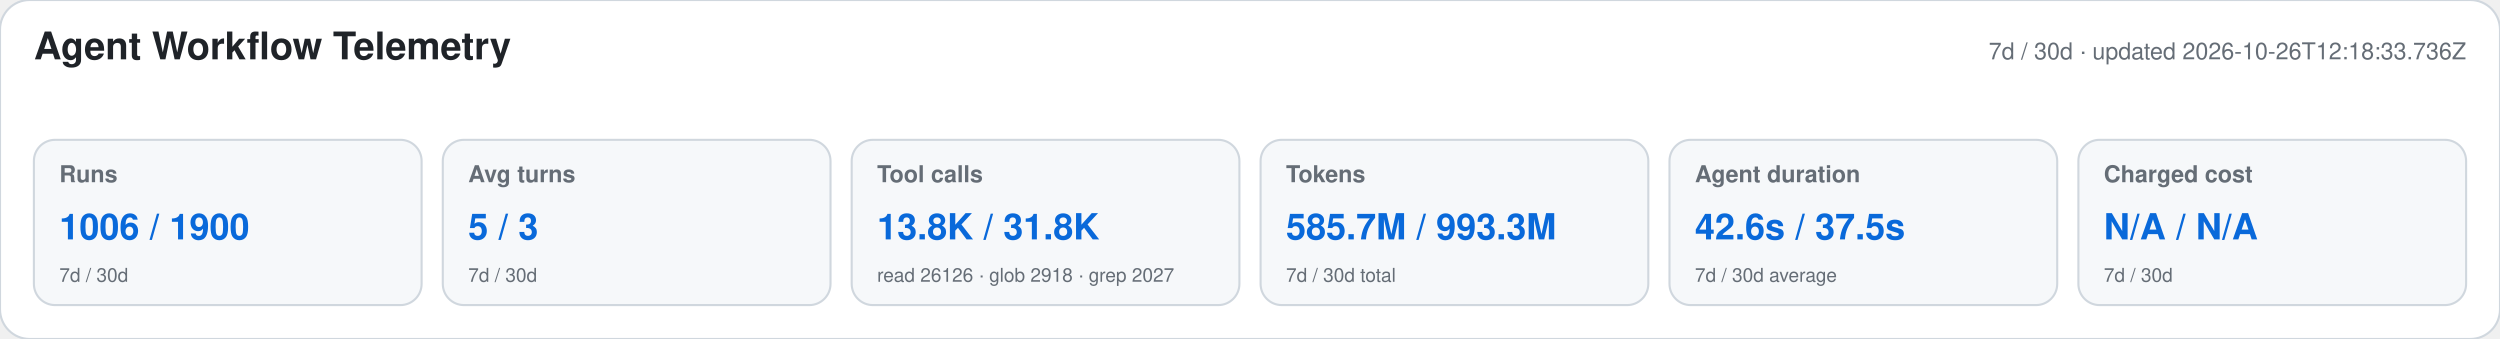
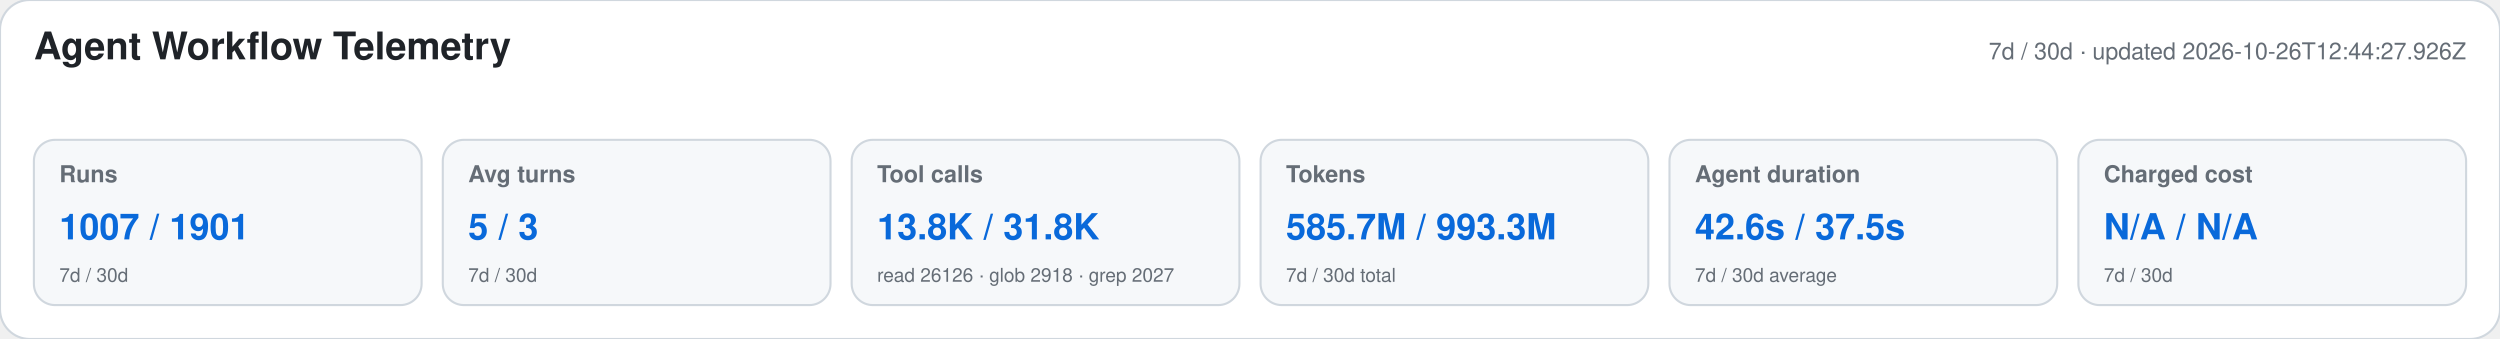
<svg xmlns="http://www.w3.org/2000/svg" width="1180" height="160" viewBox="0 0 1180 160" role="img" aria-labelledby="title desc">
  <style>text{font-family:-apple-system,BlinkMacSystemFont,"Segoe UI",Helvetica,Arial,sans-serif}.heading{font-size:18px;font-weight:650;fill:#1f2328}.meta,.label,.secondary{fill:#656d76}.meta,.label{font-size:11px}.label{font-weight:600}.primary{font-size:17px;font-weight:700;fill:#0969da}.secondary{font-size:9px}</style>
  <rect width="1180" height="160" rx="14" fill="#ffffff" stroke="#d0d7de" />
  <text x="16" y="28" class="heading">Agent Workflow Telemetry</text>
-   <text x="1164" y="28" text-anchor="end" class="meta">7d / 30d · updated 2026-10-26T12:18:33.736Z</text>
+   <text x="1164" y="28" text-anchor="end" class="meta">7d / 30d · updated 2026-10-26T12:44:27.926Z</text>
  <g>
    <rect x="16" y="66" width="183" height="78" rx="10" fill="#f6f8fa" stroke="#d0d7de" />
    <text x="28" y="86" class="label">Runs</text>
-     <text x="28" y="113" class="primary">1006 / 1900</text>
+     <text x="28" y="113" class="primary">1007 / 1901</text>
    <text x="28" y="133" class="secondary">7d / 30d</text>
  </g>
  <g>
    <rect x="209" y="66" width="183" height="78" rx="10" fill="#f6f8fa" stroke="#d0d7de" />
    <text x="221" y="86" class="label">Avg turns</text>
    <text x="221" y="113" class="primary">5 / 3</text>
    <text x="221" y="133" class="secondary">7d / 30d</text>
  </g>
  <g>
    <rect x="402" y="66" width="183" height="78" rx="10" fill="#f6f8fa" stroke="#d0d7de" />
    <text x="414" y="86" class="label">Tool calls</text>
    <text x="414" y="113" class="primary">13.8K / 31.8K</text>
    <text x="414" y="133" class="secondary">read 26126 · glob 2918 · grep 2027</text>
  </g>
  <g>
    <rect x="595" y="66" width="183" height="78" rx="10" fill="#f6f8fa" stroke="#d0d7de" />
    <text x="607" y="86" class="label">Tokens</text>
    <text x="607" y="113" class="primary">585.7M / 993.3M</text>
    <text x="607" y="133" class="secondary">7d / 30d total</text>
  </g>
  <g>
    <rect x="788" y="66" width="183" height="78" rx="10" fill="#f6f8fa" stroke="#d0d7de" />
    <text x="800" y="86" class="label">Agent duration</text>
    <text x="800" y="113" class="primary">42.6s / 37.5s</text>
    <text x="800" y="133" class="secondary">7d / 30d average</text>
  </g>
  <g>
    <rect x="981" y="66" width="183" height="78" rx="10" fill="#f6f8fa" stroke="#d0d7de" />
    <text x="993" y="86" class="label">Charged cost</text>
    <text x="993" y="113" class="primary">N/A / N/A</text>
    <text x="993" y="133" class="secondary">7d / 30d</text>
  </g>
</svg>
